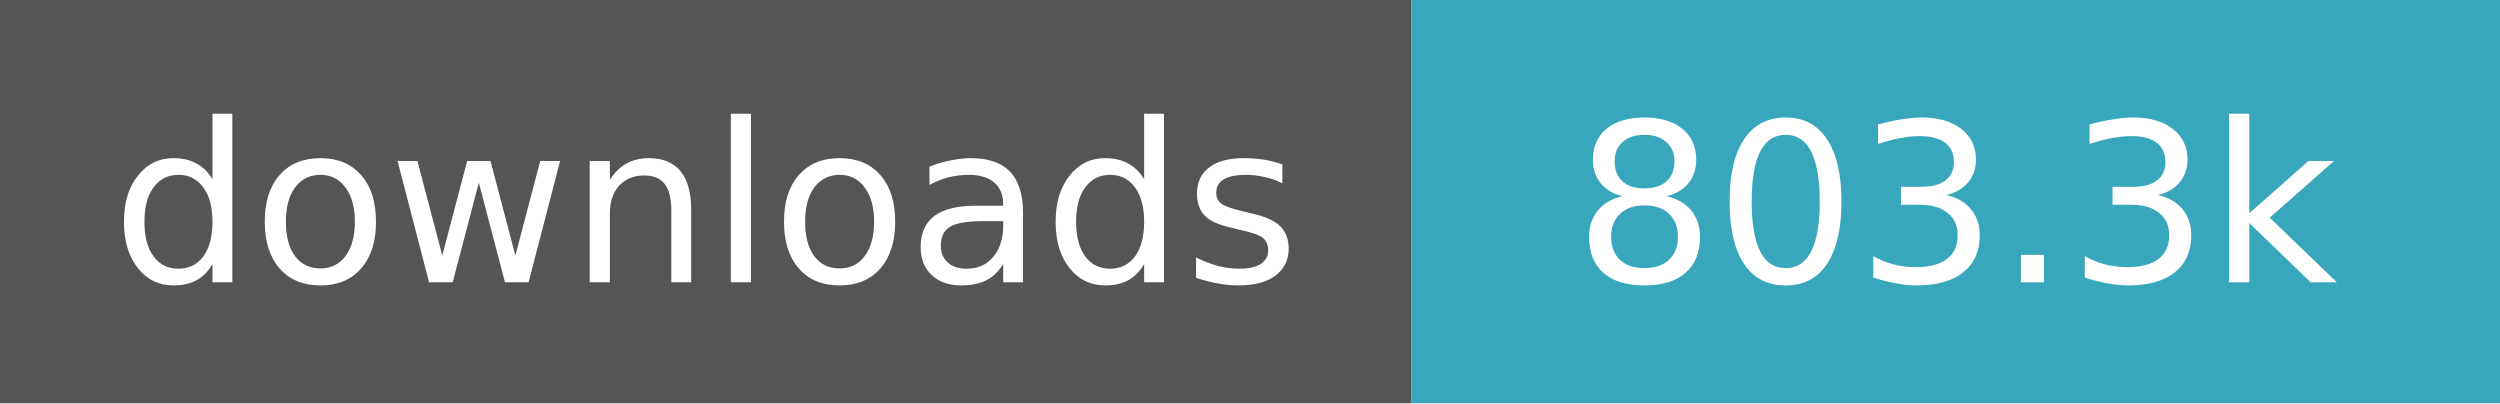
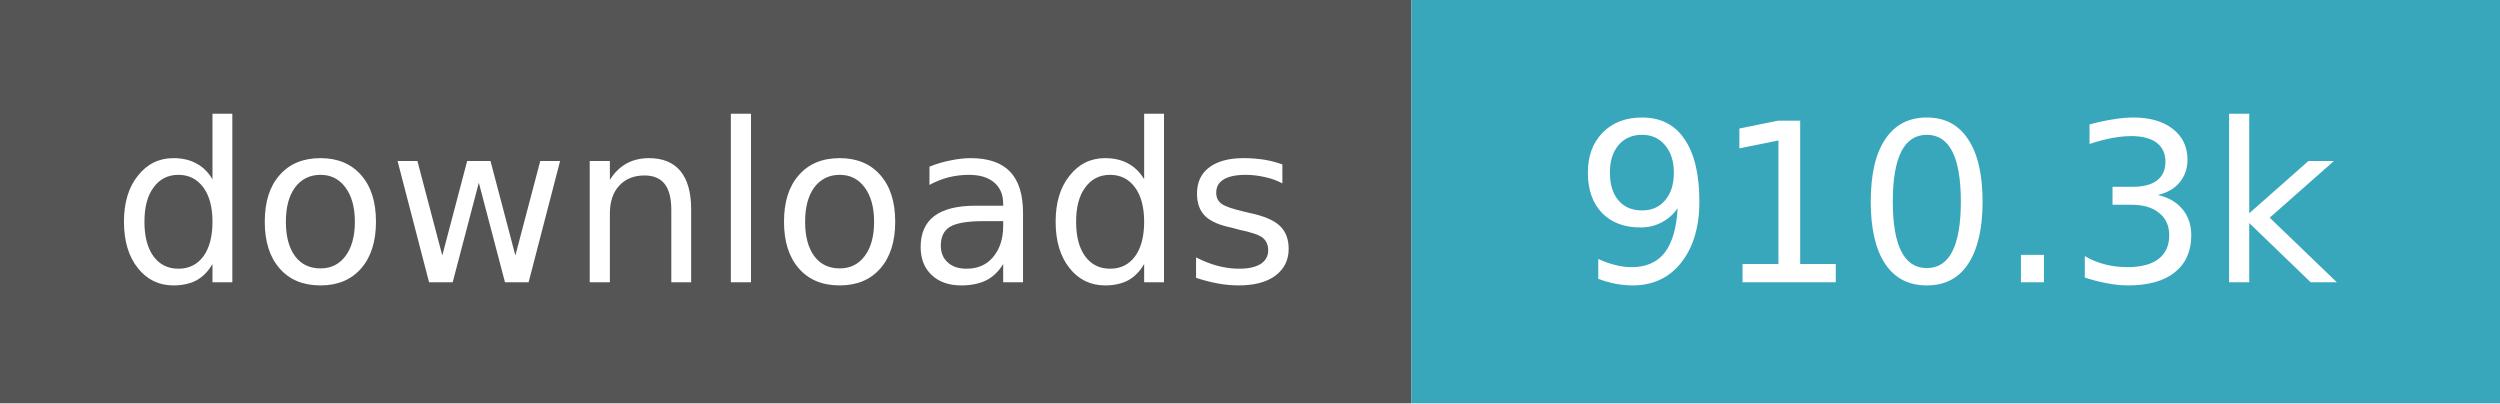
- <svg xmlns="http://www.w3.org/2000/svg" width="124" height="20" role="img" aria-label="downloads: 803,271">
+ <svg xmlns="http://www.w3.org/2000/svg" width="124" height="20" role="img" aria-label="downloads: 910,285">
  <path fill="#555" d="M0 0h70v20H0z" />
  <path fill="#38a7bc" d="M70 0h54v20H70z" />
  <g fill="#fff" text-anchor="middle" font-family="Verdana,Geneva,DejaVu Sans,sans-serif" font-size="11">
    <text x="35.0" y="14">downloads</text>
-     <text x="97.0" y="14">803.3k</text>
+     <text x="97.0" y="14">910.3k</text>
  </g>
</svg>
